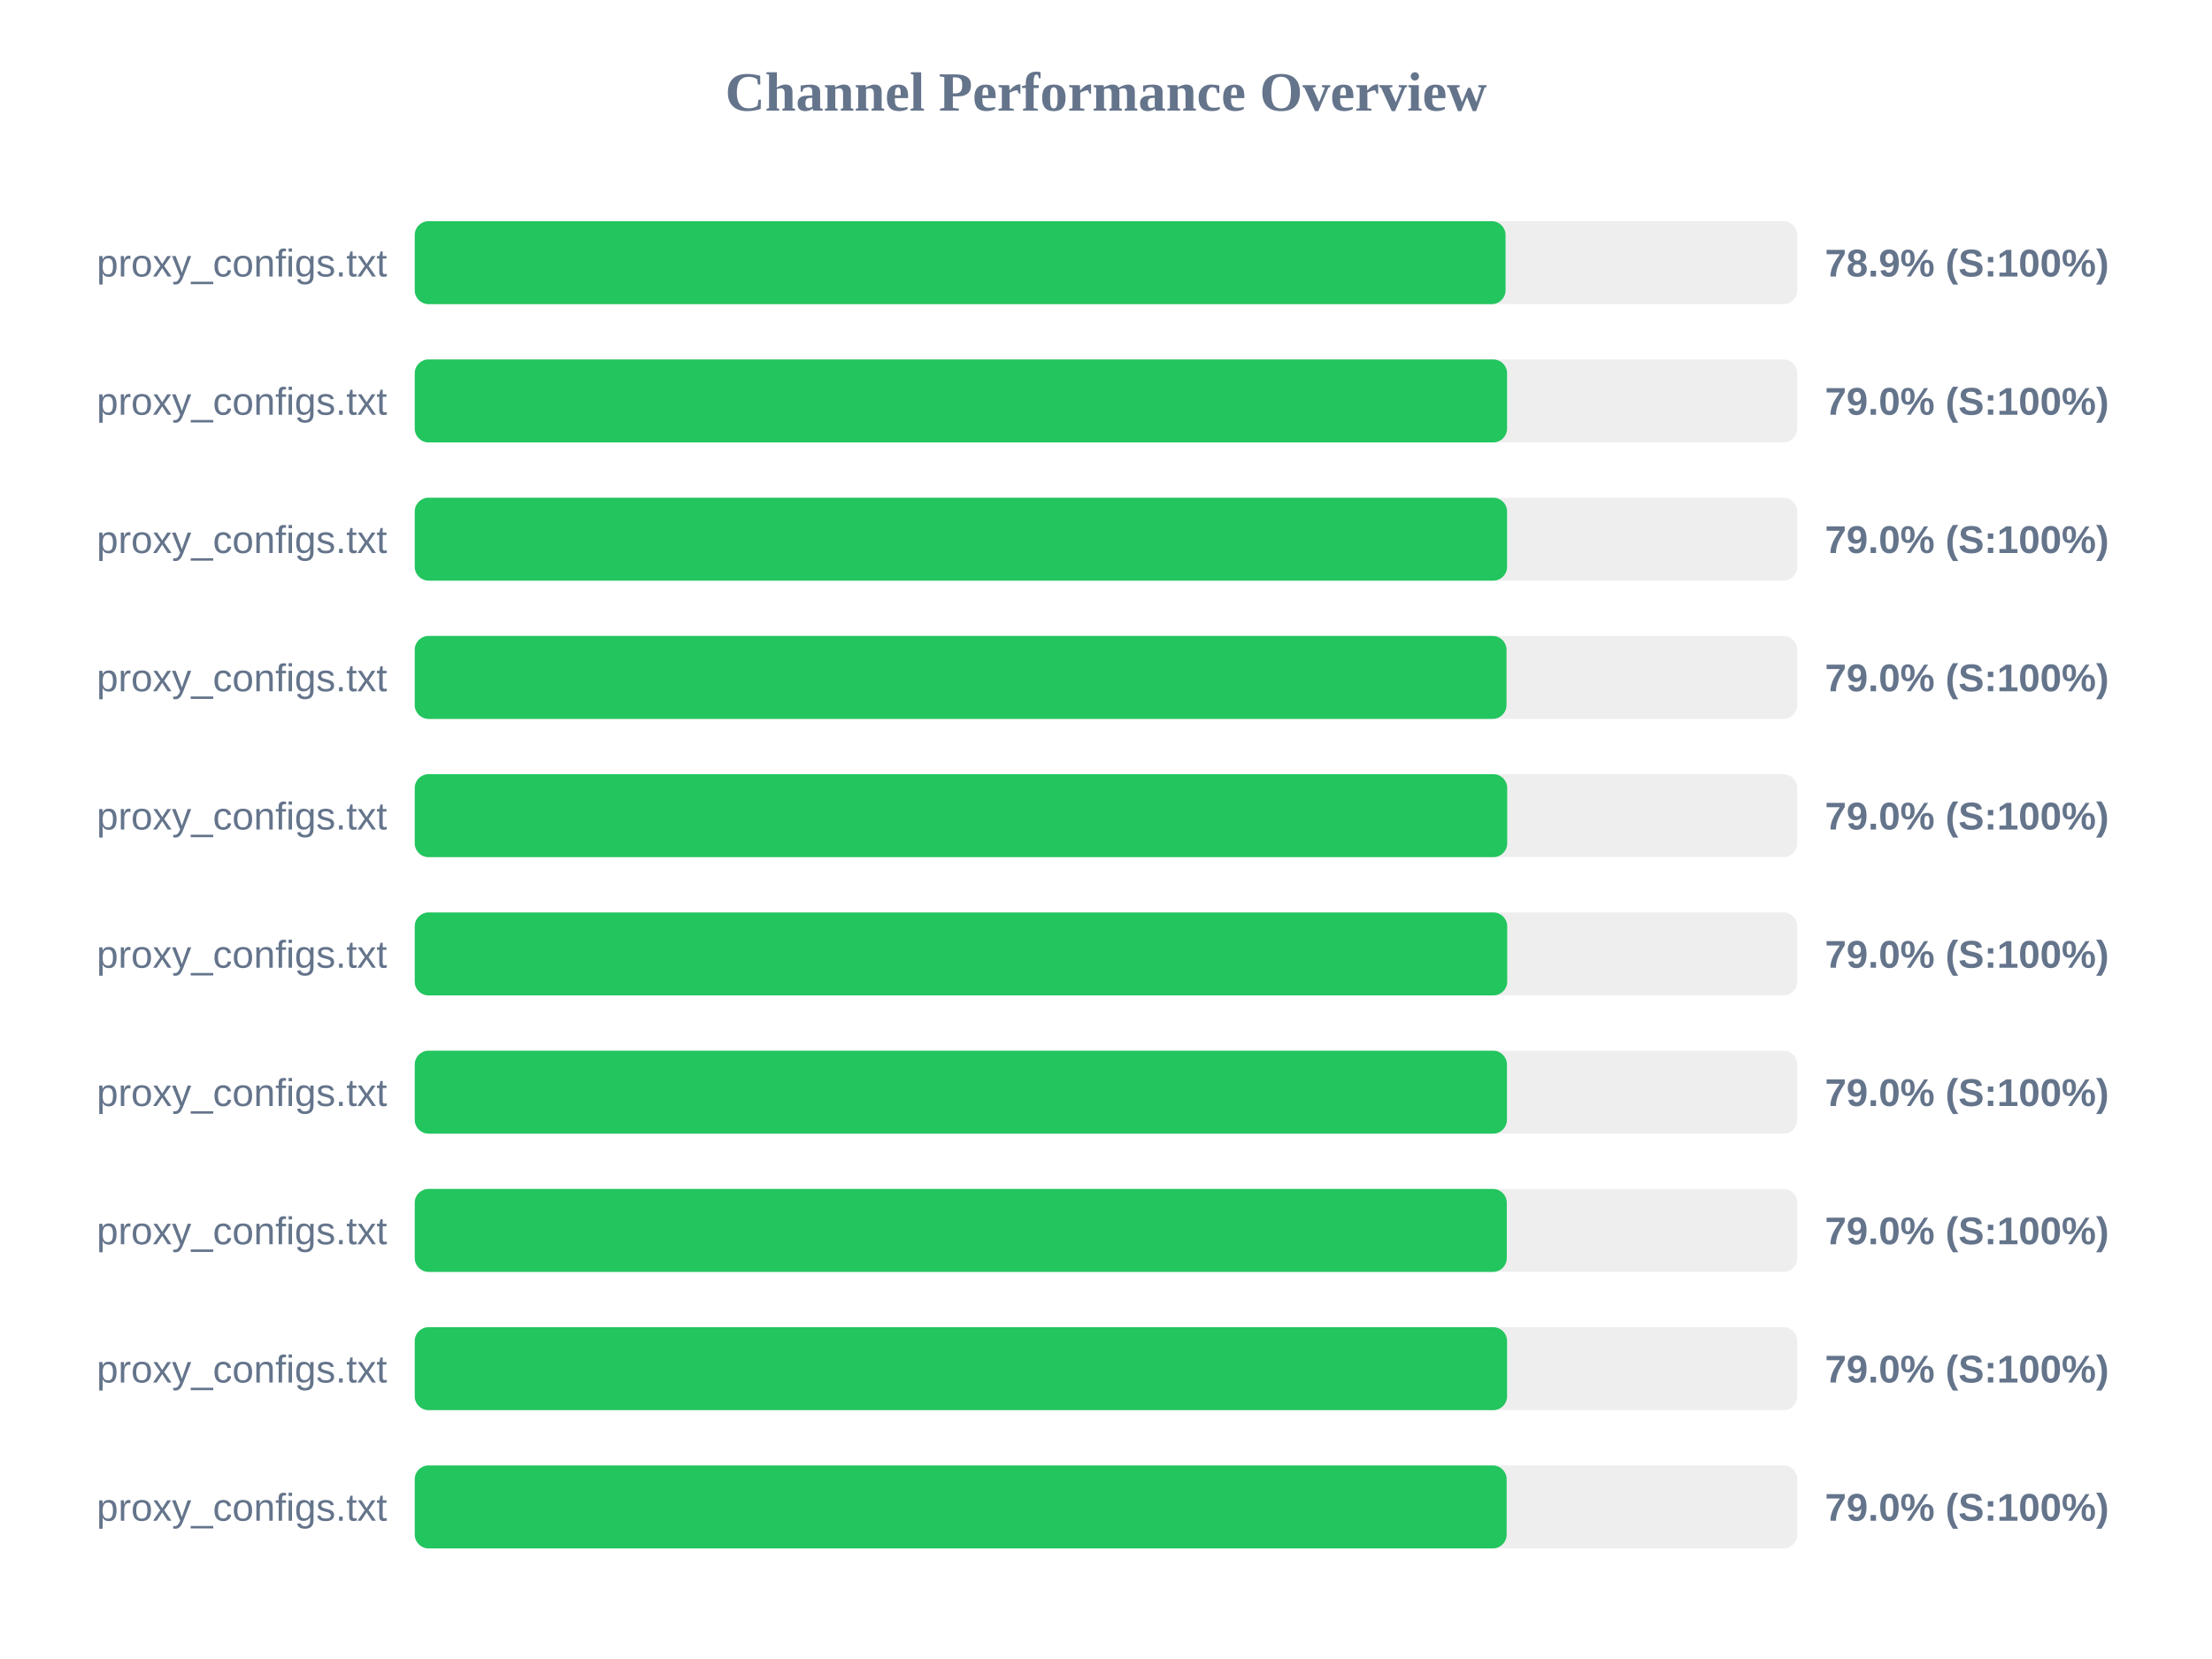
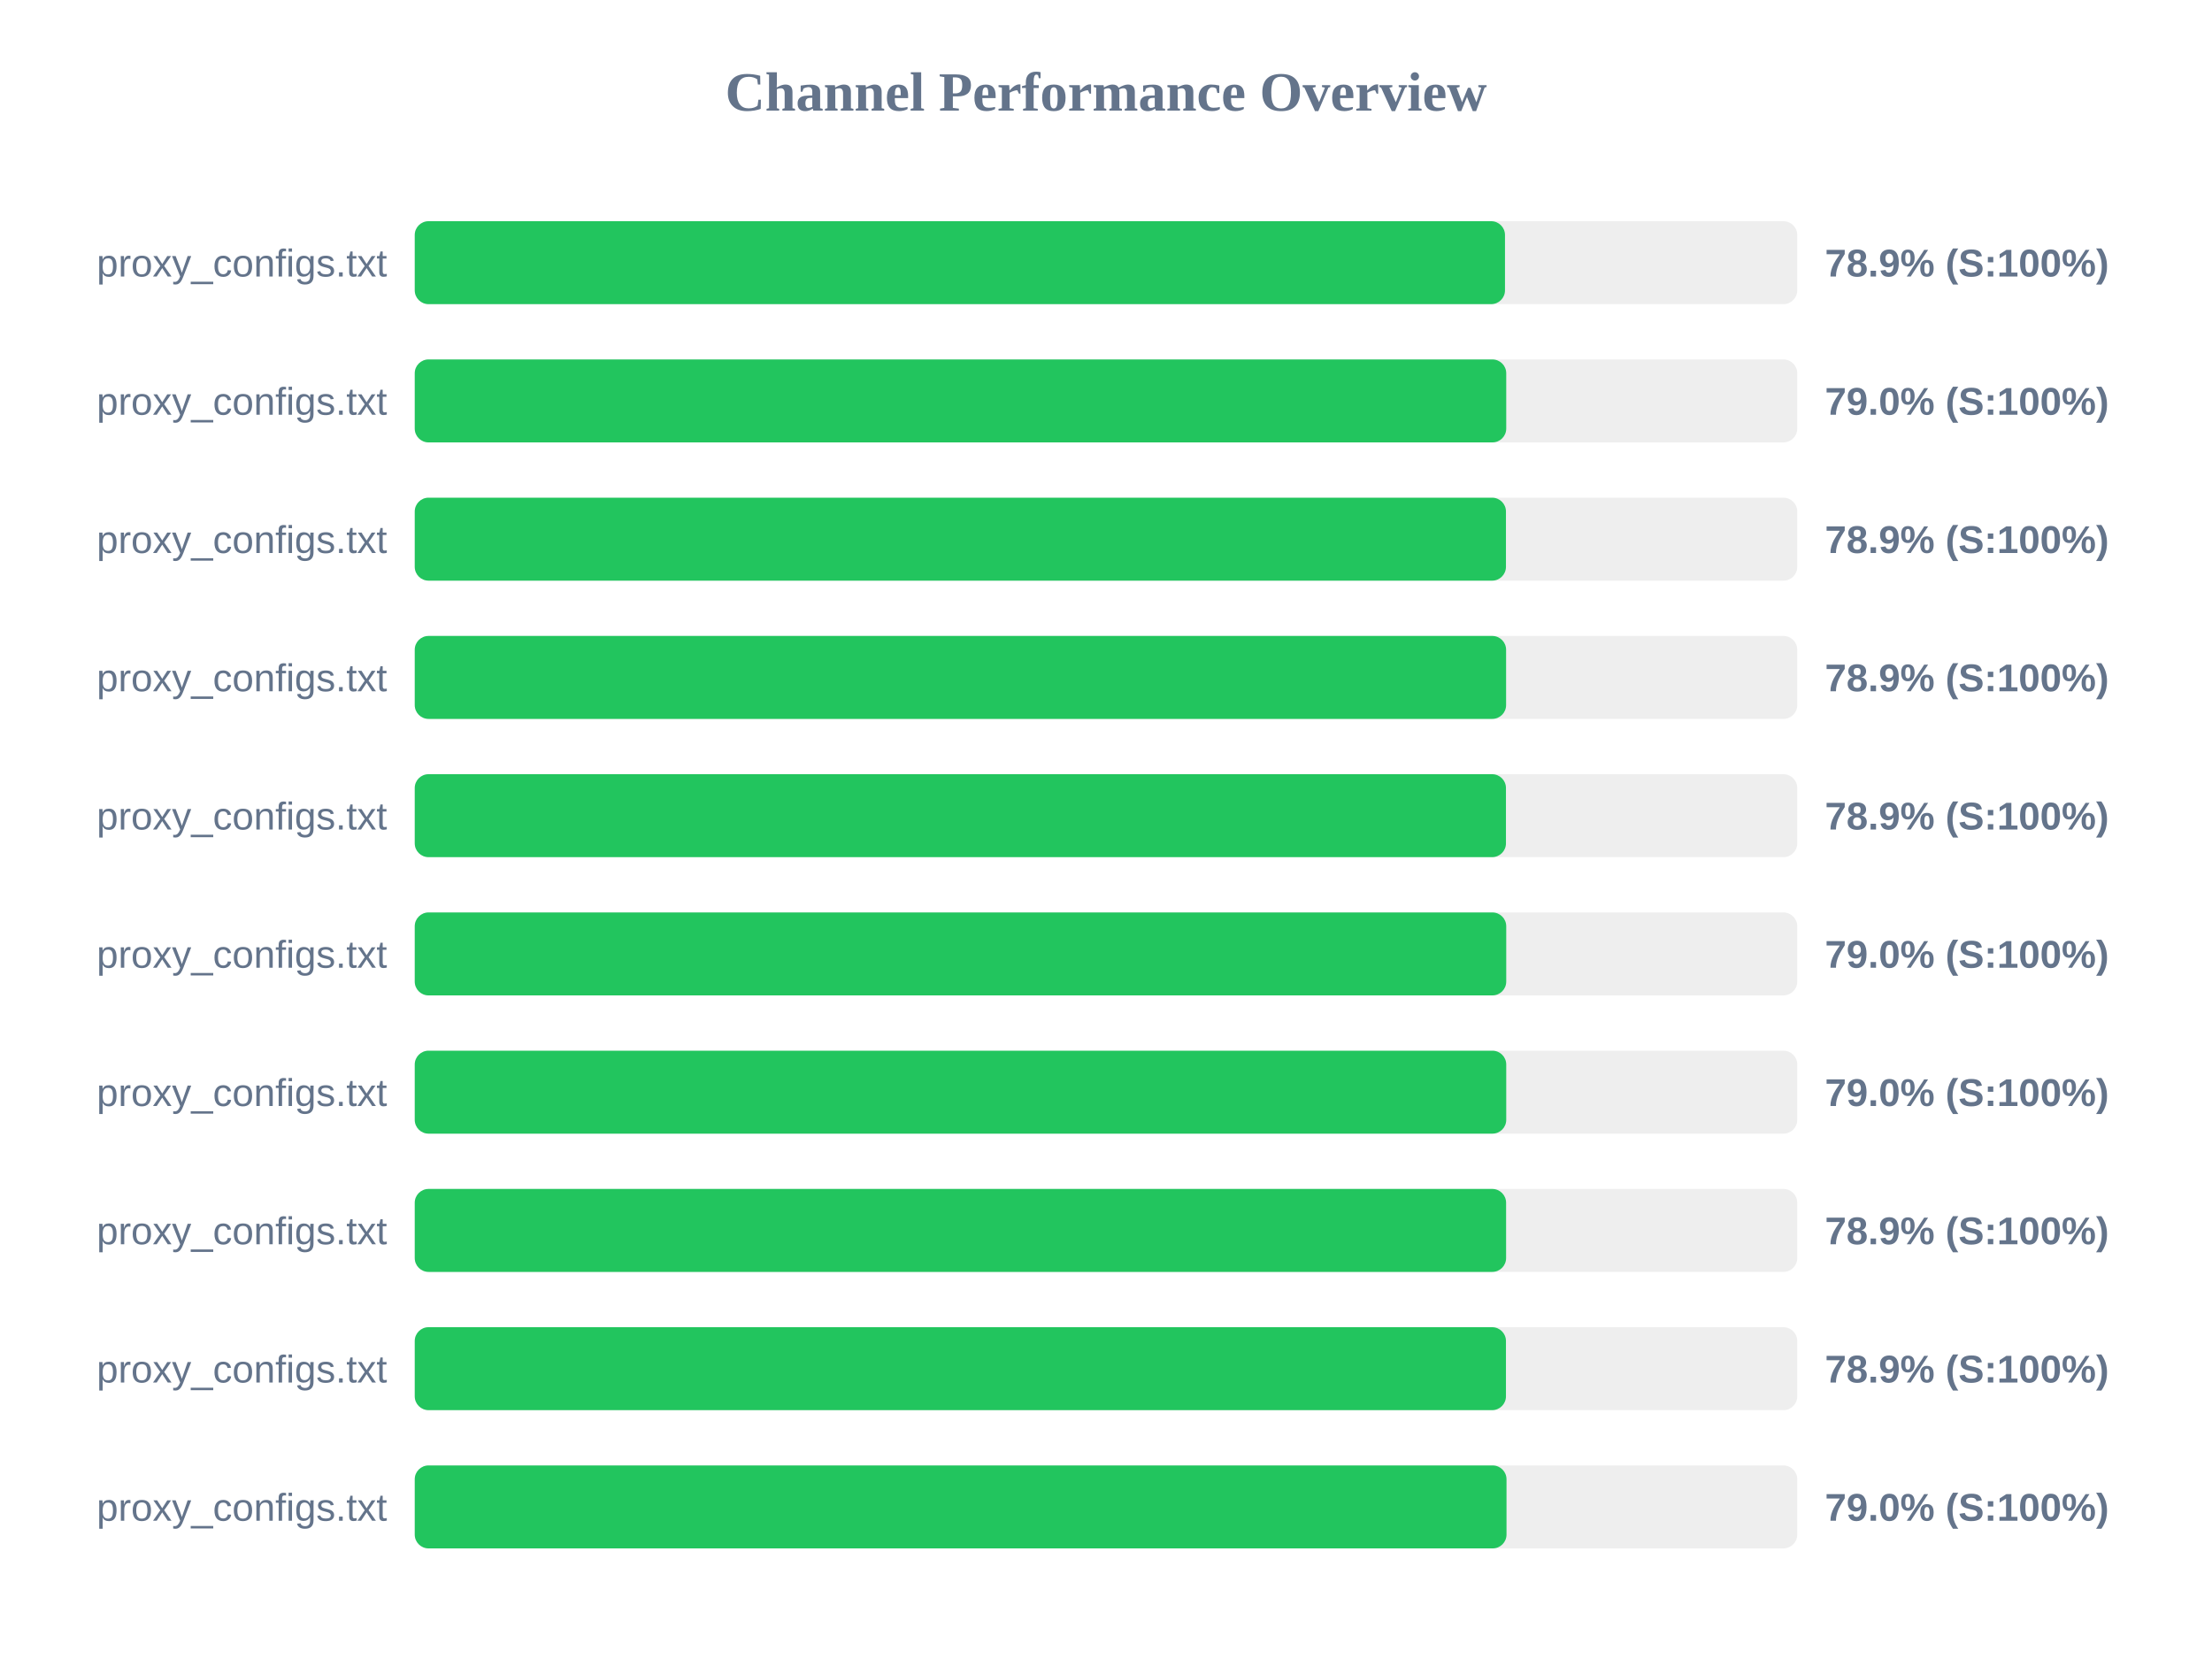
<svg xmlns="http://www.w3.org/2000/svg" width="800" height="600" version="1.1">
  <style>
        .row { font: 14px Arial; fill: #64748b; }
        .score { font: bold 14px Arial; fill: #64748b; }
    </style>
  <text x="400" y="40" text-anchor="middle" font-size="20px" font-weight="bold" fill="#64748b">Channel Performance Overview</text>
  <rect x="150" y="80" width="500" height="30" fill="#eee" rx="5" />
-   <rect x="150" y="80" width="394.5" height="30" fill="#22c55e" rx="5" />
+   <rect x="150" y="80" width="394.3" height="30" fill="#22c55e" rx="5" />
  <text x="140" y="100" text-anchor="end" class="row">proxy_configs.txt</text>
  <text x="660" y="100" text-anchor="start" class="score">78.9% (S:100%)</text>
  <rect x="150" y="130" width="500" height="30" fill="#eee" rx="5" />
-   <rect x="150" y="130" width="395.05" height="30" fill="#22c55e" rx="5" />
+   <rect x="150" y="130" width="394.75" height="30" fill="#22c55e" rx="5" />
  <text x="140" y="150" text-anchor="end" class="row">proxy_configs.txt</text>
  <text x="660" y="150" text-anchor="start" class="score">79.0% (S:100%)</text>
  <rect x="150" y="180" width="500" height="30" fill="#eee" rx="5" />
-   <rect x="150" y="180" width="395.05" height="30" fill="#22c55e" rx="5" />
+   <rect x="150" y="180" width="394.65" height="30" fill="#22c55e" rx="5" />
  <text x="140" y="200" text-anchor="end" class="row">proxy_configs.txt</text>
-   <text x="660" y="200" text-anchor="start" class="score">79.0% (S:100%)</text>
+   <text x="660" y="200" text-anchor="start" class="score">78.9% (S:100%)</text>
  <rect x="150" y="230" width="500" height="30" fill="#eee" rx="5" />
-   <rect x="150" y="230" width="394.85" height="30" fill="#22c55e" rx="5" />
+   <rect x="150" y="230" width="394.7" height="30" fill="#22c55e" rx="5" />
  <text x="140" y="250" text-anchor="end" class="row">proxy_configs.txt</text>
-   <text x="660" y="250" text-anchor="start" class="score">79.0% (S:100%)</text>
+   <text x="660" y="250" text-anchor="start" class="score">78.9% (S:100%)</text>
  <rect x="150" y="280" width="500" height="30" fill="#eee" rx="5" />
-   <rect x="150" y="280" width="395.1" height="30" fill="#22c55e" rx="5" />
+   <rect x="150" y="280" width="394.65" height="30" fill="#22c55e" rx="5" />
  <text x="140" y="300" text-anchor="end" class="row">proxy_configs.txt</text>
-   <text x="660" y="300" text-anchor="start" class="score">79.0% (S:100%)</text>
+   <text x="660" y="300" text-anchor="start" class="score">78.9% (S:100%)</text>
  <rect x="150" y="330" width="500" height="30" fill="#eee" rx="5" />
-   <rect x="150" y="330" width="395.1" height="30" fill="#22c55e" rx="5" />
+   <rect x="150" y="330" width="394.75" height="30" fill="#22c55e" rx="5" />
  <text x="140" y="350" text-anchor="end" class="row">proxy_configs.txt</text>
  <text x="660" y="350" text-anchor="start" class="score">79.0% (S:100%)</text>
  <rect x="150" y="380" width="500" height="30" fill="#eee" rx="5" />
-   <rect x="150" y="380" width="395.0" height="30" fill="#22c55e" rx="5" />
+   <rect x="150" y="380" width="394.75" height="30" fill="#22c55e" rx="5" />
  <text x="140" y="400" text-anchor="end" class="row">proxy_configs.txt</text>
  <text x="660" y="400" text-anchor="start" class="score">79.0% (S:100%)</text>
  <rect x="150" y="430" width="500" height="30" fill="#eee" rx="5" />
-   <rect x="150" y="430" width="394.95" height="30" fill="#22c55e" rx="5" />
+   <rect x="150" y="430" width="394.7" height="30" fill="#22c55e" rx="5" />
  <text x="140" y="450" text-anchor="end" class="row">proxy_configs.txt</text>
-   <text x="660" y="450" text-anchor="start" class="score">79.0% (S:100%)</text>
+   <text x="660" y="450" text-anchor="start" class="score">78.9% (S:100%)</text>
  <rect x="150" y="480" width="500" height="30" fill="#eee" rx="5" />
-   <rect x="150" y="480" width="395.05" height="30" fill="#22c55e" rx="5" />
+   <rect x="150" y="480" width="394.65" height="30" fill="#22c55e" rx="5" />
  <text x="140" y="500" text-anchor="end" class="row">proxy_configs.txt</text>
-   <text x="660" y="500" text-anchor="start" class="score">79.0% (S:100%)</text>
+   <text x="660" y="500" text-anchor="start" class="score">78.9% (S:100%)</text>
  <rect x="150" y="530" width="500" height="30" fill="#eee" rx="5" />
-   <rect x="150" y="530" width="394.9" height="30" fill="#22c55e" rx="5" />
+   <rect x="150" y="530" width="394.85" height="30" fill="#22c55e" rx="5" />
  <text x="140" y="550" text-anchor="end" class="row">proxy_configs.txt</text>
  <text x="660" y="550" text-anchor="start" class="score">79.0% (S:100%)</text>
</svg>
